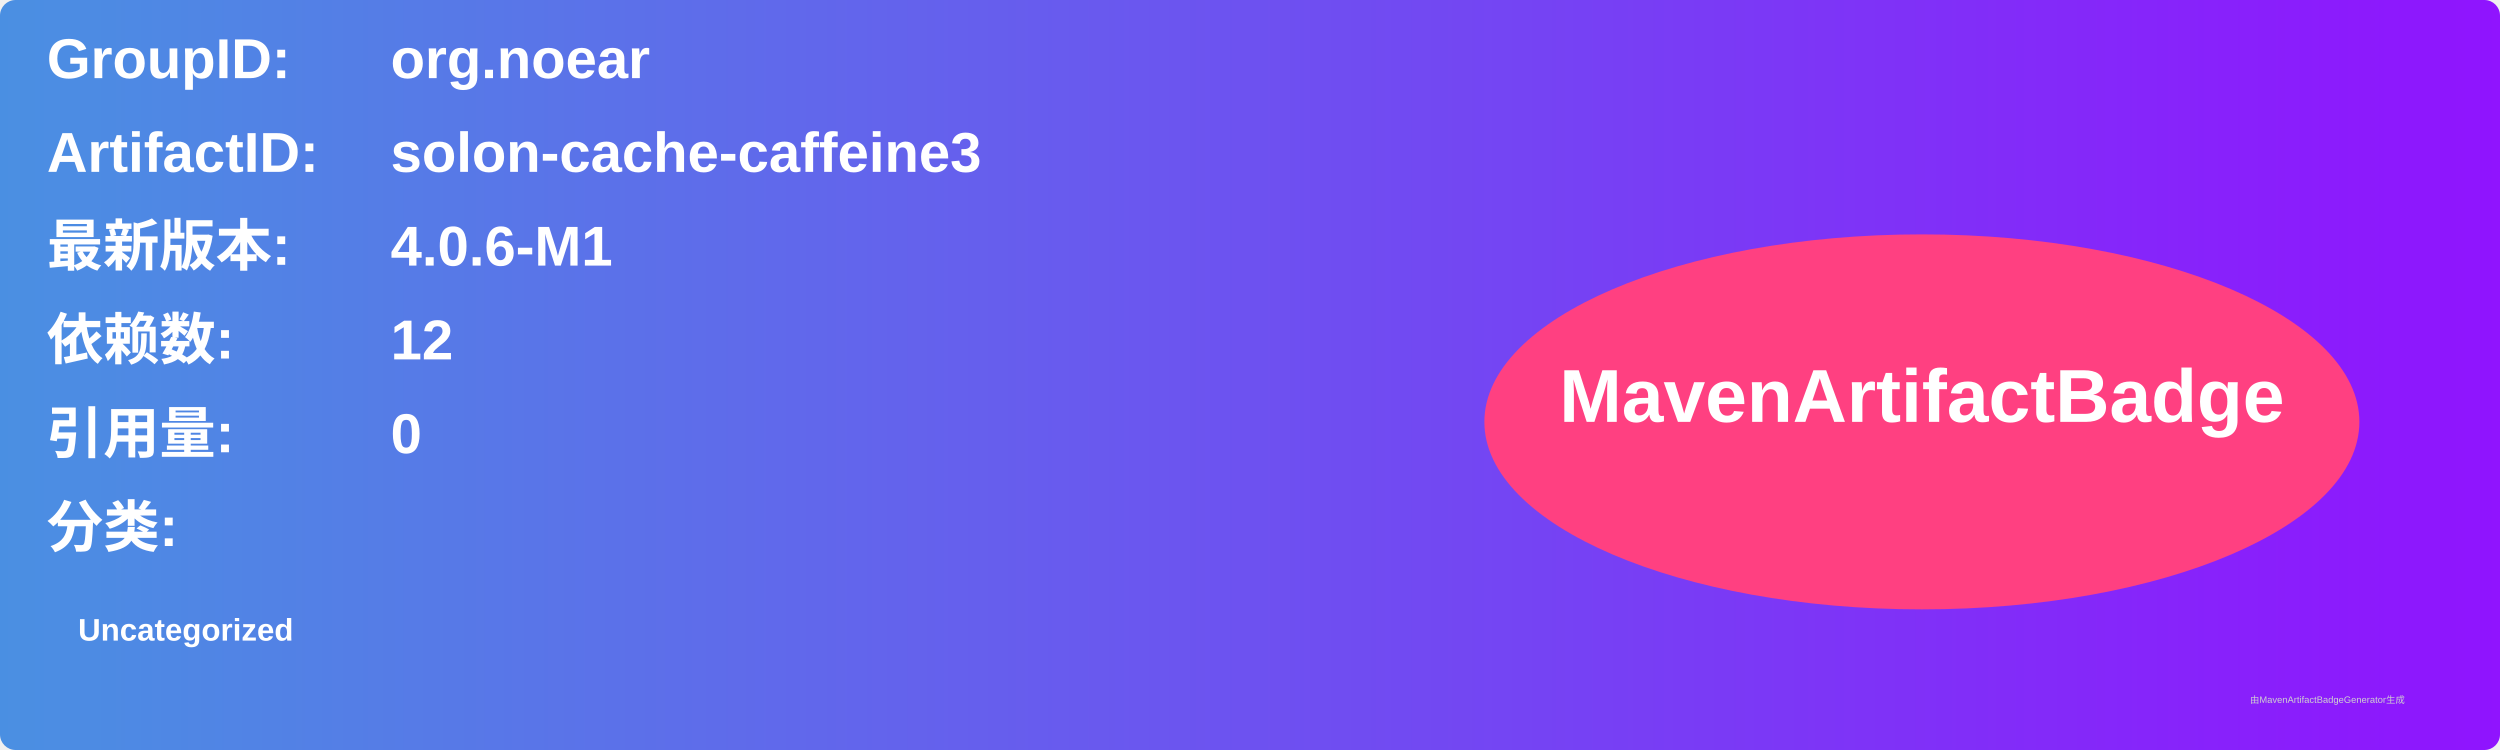
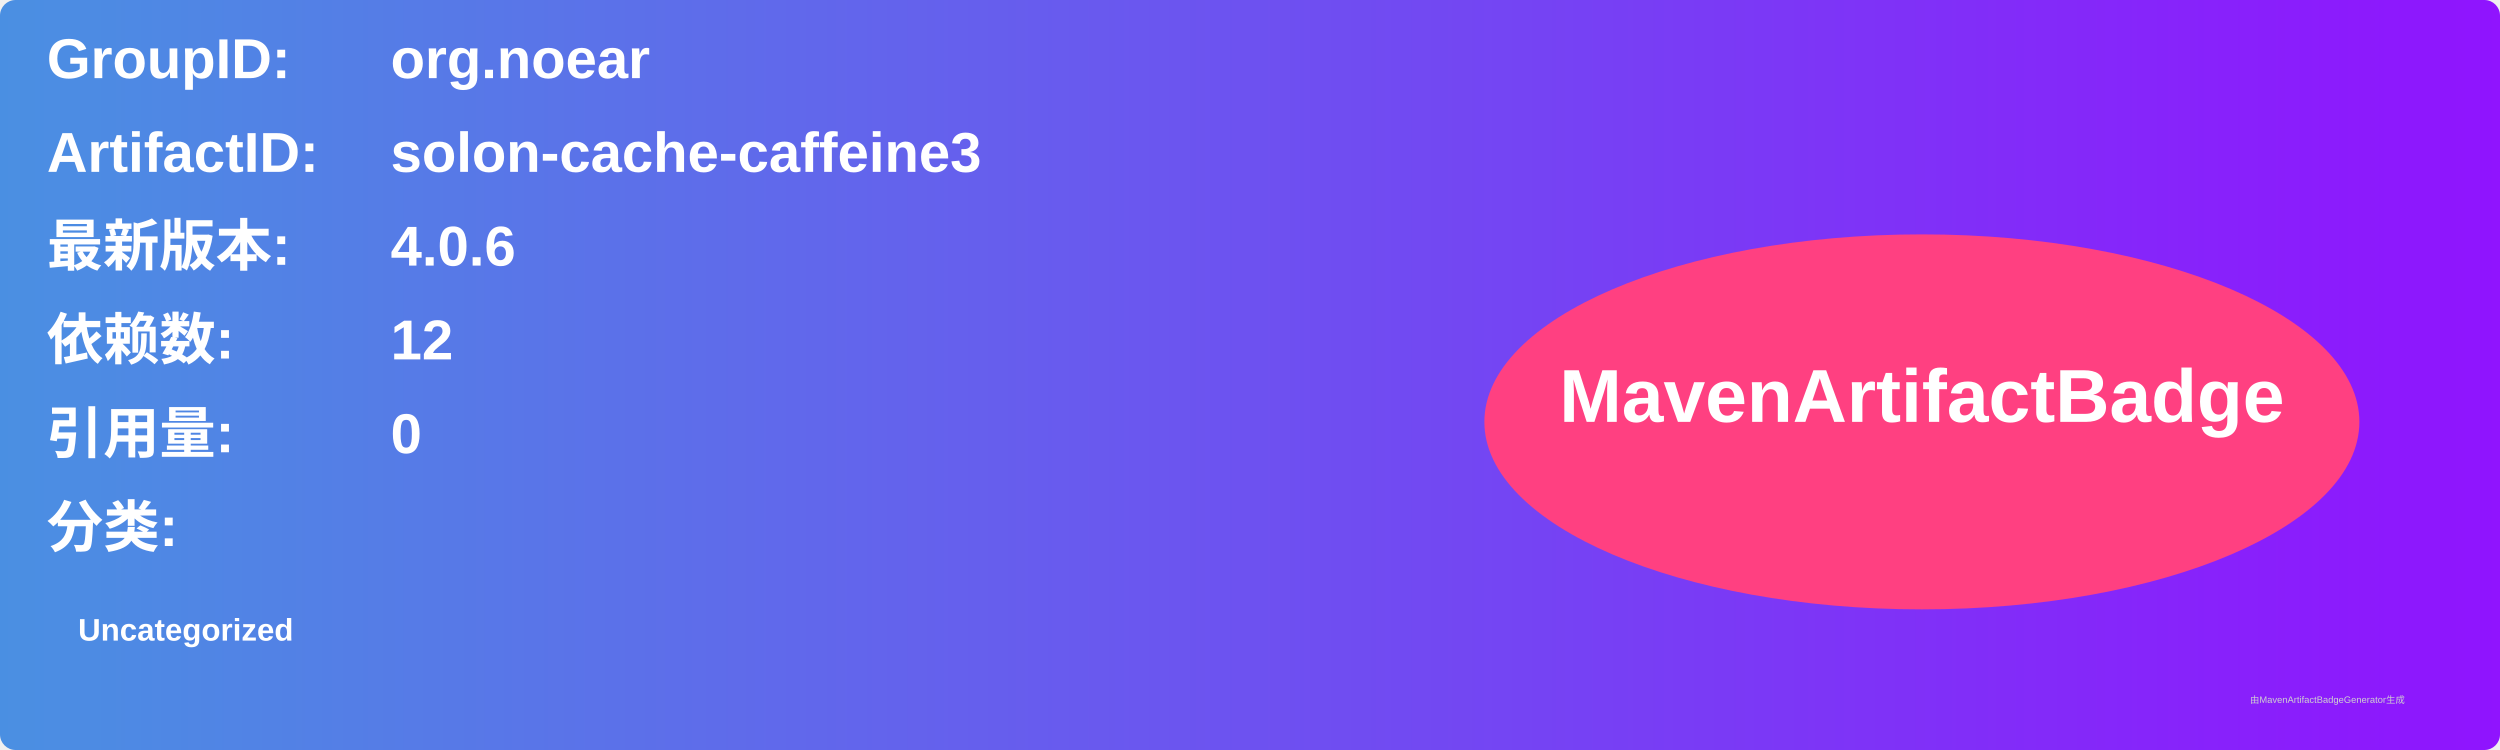
<svg xmlns="http://www.w3.org/2000/svg" width="800" height="240" viewBox="0 0 800 240">
  <linearGradient id="grad" x1="0%" y1="0%" x2="100%" y2="0%">
    <stop offset="0%" stop-color="#4a90e2" />
    <stop offset="100%" stop-color="#9013fe" />
  </linearGradient>
  <rect width="100%" height="100%" rx="5" ry="5" fill="url(#grad)" />
  <g transform="translate(15, 15)">
    <text x="0" y="10" font-family="Arial" font-size="18" fill="white" font-weight="bold" width="260">GroupID:</text>
    <text x="110" y="10" font-family="Arial" font-size="18" fill="white" font-weight="bold" width="460">org.noear</text>
    <text x="0" y="40" font-family="Arial" font-size="18" fill="white" font-weight="bold" width="260">ArtifactID:</text>
    <text x="110" y="40" font-family="Arial" font-size="18" fill="white" font-weight="bold" width="460">solon-cache-caffeine3</text>
    <text x="0" y="70" font-family="Arial" font-size="18" fill="white" font-weight="bold">最新版本:</text>
    <text x="110" y="70" font-family="Arial" font-size="18" fill="white" font-weight="bold">
-       <tspan font-weight="bold">4.0.6-M1</tspan>
+       <tspan font-weight="bold">4.0.6</tspan>
    </text>
    <text x="0" y="100" font-family="Arial" font-size="18" fill="white" font-weight="bold">依赖数: </text>
    <text x="110" y="100" font-family="Arial" font-size="18" fill="white">
      <tspan font-weight="bold">12</tspan>
    </text>
    <text x="0" y="130" font-family="Arial" font-size="18" fill="white" font-weight="bold">引用量: </text>
    <text x="110" y="130" font-family="Arial" font-size="18" fill="white">
      <tspan font-weight="bold">0</tspan>
    </text>
    <text x="0" y="160" font-family="Arial" font-size="18" fill="white" font-weight="bold">分类:</text>
    <text x="10" y="190" font-family="Arial" font-size="10" fill="white">
      <tspan font-weight="bold">Uncategorized</tspan>
    </text>
    <ellipse cx="600" cy="120" rx="140" ry="60" fill="#ff4081" />
    <text x="600" y="120" text-anchor="middle" font-family="Arial" font-size="24" fill="white" font-weight="bold">MavenArtifactBadge</text>
  </g>
  <text x="720" y="225" font-family="Arial" font-size="3" fill="#d0d0d0">由MavenArtifactBadgeGenerator生成</text>
</svg>
